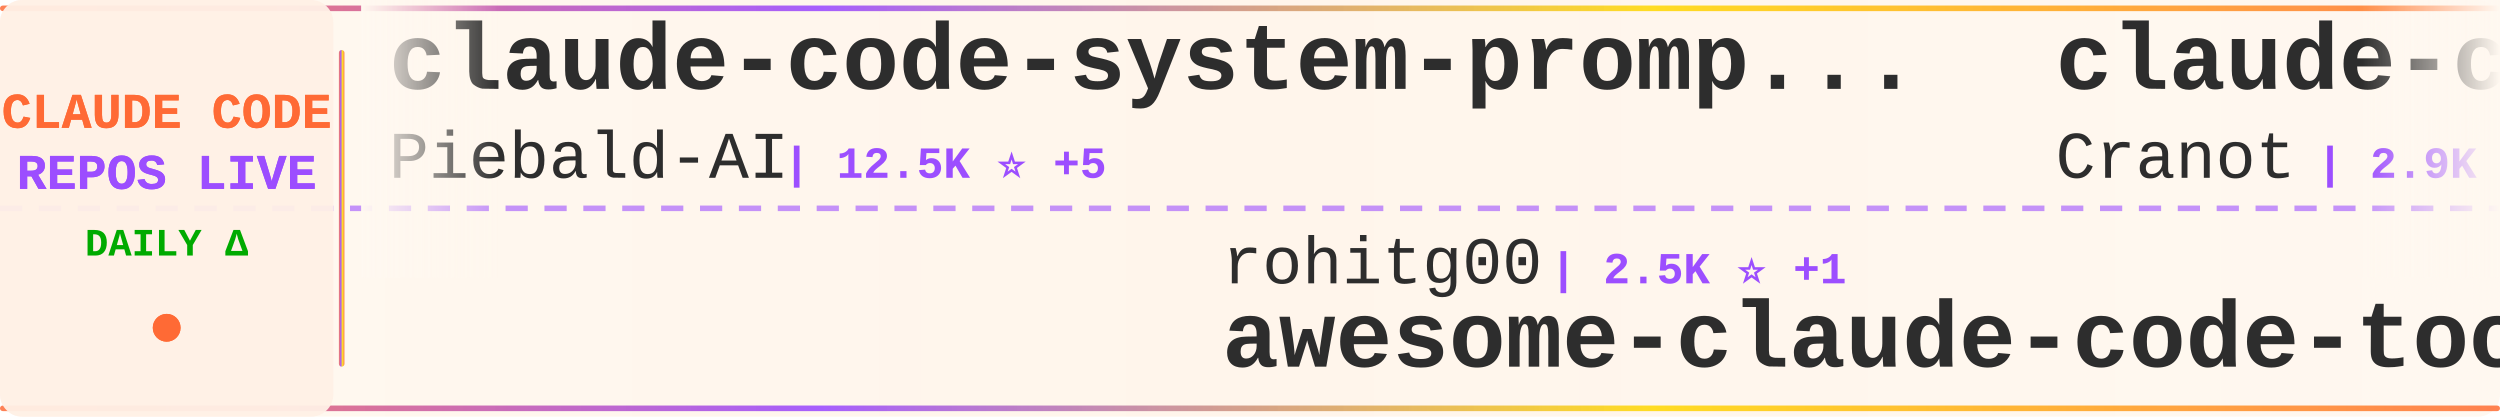
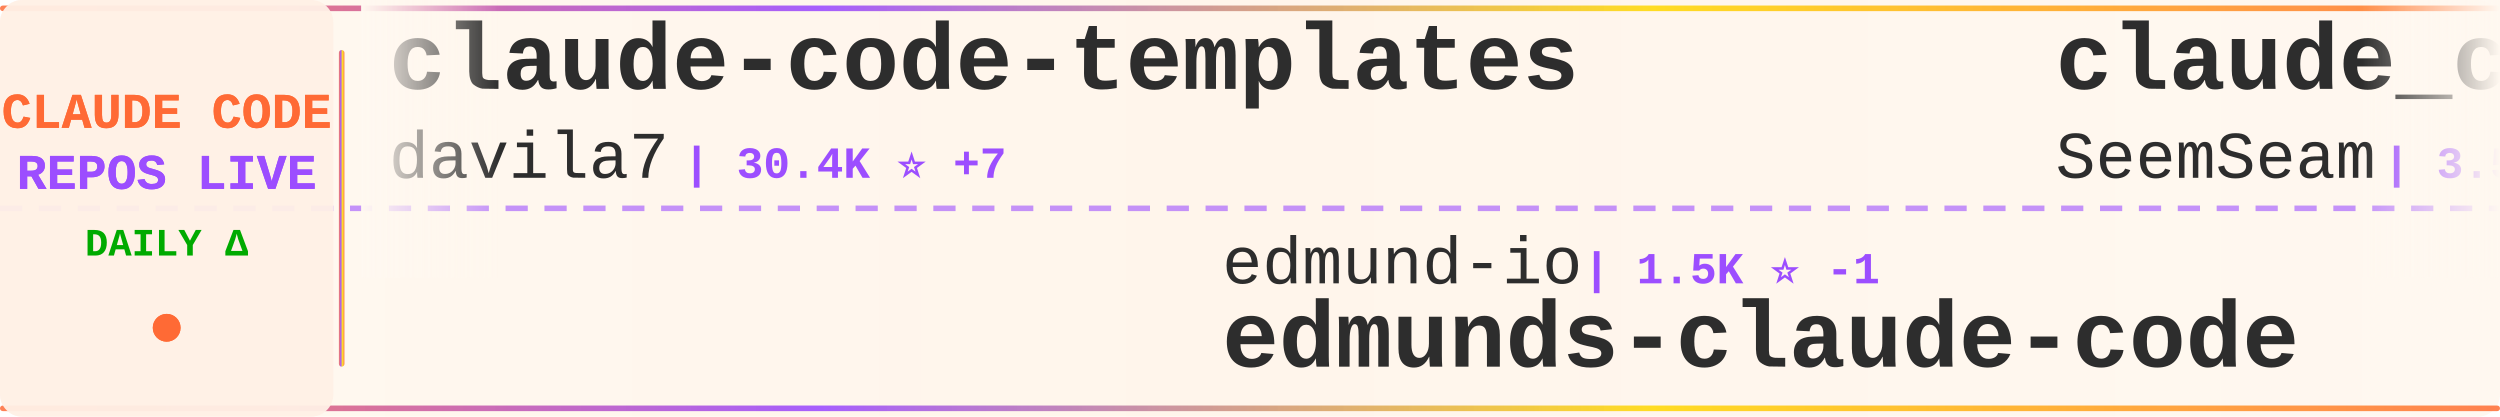
<svg xmlns="http://www.w3.org/2000/svg" width="900" height="150">
  <defs>
    <linearGradient id="tickerBg" x1="0%" y1="0%" x2="100%" y2="0%">
      <stop offset="0%" style="stop-color:#fff8f0;stop-opacity:0.98" />
      <stop offset="50%" style="stop-color:#fff5eb;stop-opacity:1" />
      <stop offset="100%" style="stop-color:#fff8f0;stop-opacity:0.98" />
    </linearGradient>
    <linearGradient id="borderGrad" x1="0%" y1="0%" x2="100%" y2="0%">
      <stop offset="0%" style="stop-color:#FF6B35;stop-opacity:0.85">
        <animate attributeName="stop-opacity" values="0.85;1;0.85" dur="2s" repeatCount="indefinite" />
      </stop>
      <stop offset="33%" style="stop-color:#9C4EFF;stop-opacity:0.9">
        <animate attributeName="stop-opacity" values="0.9;1;0.9" dur="2.2s" repeatCount="indefinite" />
      </stop>
      <stop offset="66%" style="stop-color:#FFD700;stop-opacity:0.85">
        <animate attributeName="stop-opacity" values="0.85;1;0.85" dur="1.8s" repeatCount="indefinite" />
      </stop>
      <stop offset="100%" style="stop-color:#FF6B35;stop-opacity:0.85">
        <animate attributeName="stop-opacity" values="0.85;1;0.85" dur="2s" repeatCount="indefinite" />
      </stop>
    </linearGradient>
    <filter id="textGlow">
      <feGaussianBlur stdDeviation="0.15" result="coloredBlur" />
      <feMerge>
        <feMergeNode in="coloredBlur" />
        <feMergeNode in="SourceGraphic" />
      </feMerge>
    </filter>
    <filter id="metricGlow">
      <feGaussianBlur stdDeviation="0.2" result="coloredBlur" />
      <feMerge>
        <feMergeNode in="coloredBlur" />
        <feMergeNode in="SourceGraphic" />
      </feMerge>
    </filter>
    <linearGradient id="leftFade" x1="0%" y1="0%" x2="100%" y2="0%">
      <stop offset="0%" style="stop-color:#fff8f0;stop-opacity:1" />
      <stop offset="100%" style="stop-color:#fff8f0;stop-opacity:0" />
    </linearGradient>
    <linearGradient id="rightFade" x1="0%" y1="0%" x2="100%" y2="0%">
      <stop offset="0%" style="stop-color:#fff8f0;stop-opacity:0" />
      <stop offset="100%" style="stop-color:#fff8f0;stop-opacity:1" />
    </linearGradient>
  </defs>
  <rect width="900" height="150" fill="url(#tickerBg)" rx="8" />
  <rect x="0" y="2" width="900" height="2" fill="url(#borderGrad)" rx="1" />
  <rect x="0" y="146" width="900" height="2" fill="url(#borderGrad)" rx="1" />
  <line x1="0" y1="75" x2="900" y2="75" stroke="#9C4EFF" stroke-width="2" stroke-dasharray="8 6" opacity="0.6" />
  <rect x="0" y="0" width="120" height="150" fill="#fff0e6" opacity="0.95" rx="8" />
  <text x="60" y="46" font-family="'Courier New', monospace" font-size="18" font-weight="bold" fill="#FF6B35" text-anchor="middle" filter="url(#textGlow)">
    CLAUDE CODE
  </text>
  <text x="60" y="68" font-family="'Courier New', monospace" font-size="18" font-weight="bold" fill="#9C4EFF" text-anchor="middle" filter="url(#textGlow)">
    REPOS LIVE
  </text>
  <text x="60" y="92" font-family="'Courier New', monospace" font-size="14" font-weight="bold" fill="#00aa00" text-anchor="middle">
    DAILY Δ
  </text>
  <circle cx="60" cy="118" r="5" fill="#FF6B35" filter="url(#metricGlow)">
    <animate attributeName="r" values="4;6;4" dur="1.5s" repeatCount="indefinite" />
    <animate attributeName="opacity" values="0.6;1;0.6" dur="1.5s" repeatCount="indefinite" />
  </circle>
  <rect x="122" y="18" width="2" height="114" fill="url(#borderGrad)" rx="1" />
  <clipPath id="tickerClip">
    <rect x="130" y="0" width="770" height="150" />
  </clipPath>
  <g clip-path="url(#tickerClip)">
    <g id="tickerItems">
      <animateTransform attributeName="transform" attributeType="XML" type="translate" from="0 0" to="-3000 0" dur="54s" repeatCount="indefinite" />
      <g transform="translate(0, 0)">
-         <text x="140" y="32" font-family="'Courier New', monospace" font-size="34" font-weight="bold" fill="#2d2d2d">claude-code-system-promp...</text>
-         <text x="140" y="64" font-family="'Courier New', monospace" font-size="24" font-weight="normal" fill="#2d2d2d" opacity="1.0">Piebald-AI</text>
-         <text x="282" y="64" font-family="'Courier New', monospace" font-size="16" font-weight="bold" fill="#9C4EFF"> | 12.5K ⭐ +5</text>
+         <text x="140" y="32" font-family="'Courier New', monospace" font-size="34" font-weight="bold" fill="#2d2d2d">claude-code-templates</text>
+         <text x="140" y="64" font-family="'Courier New', monospace" font-size="24" font-weight="normal" fill="#2d2d2d" opacity="1.0">davila7</text>
+         <text x="246" y="64" font-family="'Courier New', monospace" font-size="16" font-weight="bold" fill="#9C4EFF"> | 30.4K ⭐ +7</text>
      </g>
      <g transform="translate(300, 0)">
-         <text x="140" y="102" font-family="'Courier New', monospace" font-size="24" font-weight="normal" fill="#2d2d2d" opacity="1.0">rohitg00</text>
-         <text x="258" y="102" font-family="'Courier New', monospace" font-size="16" font-weight="bold" fill="#9C4EFF"> | 2.5K ⭐ +1</text>
-         <text x="140" y="132" font-family="'Courier New', monospace" font-size="34" font-weight="bold" fill="#2d2d2d">awesome-claude-code-tool...</text>
+         <text x="140" y="102" font-family="'Courier New', monospace" font-size="24" font-weight="normal" fill="#2d2d2d" opacity="1.0">edmund-io</text>
+         <text x="270" y="102" font-family="'Courier New', monospace" font-size="16" font-weight="bold" fill="#9C4EFF"> | 1.5K ⭐ -1</text>
+         <text x="140" y="132" font-family="'Courier New', monospace" font-size="34" font-weight="bold" fill="#2d2d2d">edmunds-claude-code</text>
      </g>
      <g transform="translate(600, 0)">
-         <text x="140" y="32" font-family="'Courier New', monospace" font-size="34" font-weight="bold" fill="#2d2d2d">claude-code-guide</text>
-         <text x="140" y="64" font-family="'Courier New', monospace" font-size="24" font-weight="normal" fill="#2d2d2d" opacity="1.0">Cranot</text>
-         <text x="234" y="64" font-family="'Courier New', monospace" font-size="16" font-weight="bold" fill="#9C4EFF"> | 2.9K ⭐</text>
+         <text x="140" y="32" font-family="'Courier New', monospace" font-size="34" font-weight="bold" fill="#2d2d2d">claude_codex_bridge</text>
+         <text x="140" y="64" font-family="'Courier New', monospace" font-size="24" font-weight="normal" fill="#2d2d2d" opacity="1.0">SeemSeam</text>
+         <text x="258" y="64" font-family="'Courier New', monospace" font-size="16" font-weight="bold" fill="#9C4EFF"> | 3.5K ⭐ +1</text>
      </g>
      <g transform="translate(900, 0)">
-         <text x="140" y="102" font-family="'Courier New', monospace" font-size="24" font-weight="normal" fill="#2d2d2d" opacity="1.0">asgeirtj</text>
-         <text x="258" y="102" font-family="'Courier New', monospace" font-size="16" font-weight="bold" fill="#9C4EFF"> | 63.5K ⭐ +13</text>
-         <text x="140" y="132" font-family="'Courier New', monospace" font-size="34" font-weight="bold" fill="#2d2d2d">system_prompts_leaks</text>
+         <text x="140" y="102" font-family="'Courier New', monospace" font-size="24" font-weight="normal" fill="#2d2d2d" opacity="1.0">Windy3f3f3f3f</text>
+         <text x="318" y="102" font-family="'Courier New', monospace" font-size="16" font-weight="bold" fill="#9C4EFF"> | 3.5K ⭐ +1</text>
+         <text x="140" y="132" font-family="'Courier New', monospace" font-size="34" font-weight="bold" fill="#2d2d2d">how-claude-code-works</text>
      </g>
      <g transform="translate(1200, 0)">
-         <text x="140" y="32" font-family="'Courier New', monospace" font-size="34" font-weight="bold" fill="#2d2d2d">claude-code-guide</text>
-         <text x="140" y="64" font-family="'Courier New', monospace" font-size="24" font-weight="normal" fill="#2d2d2d" opacity="1.0">zebbern</text>
-         <text x="246" y="64" font-family="'Courier New', monospace" font-size="16" font-weight="bold" fill="#9C4EFF"> | 4.6K ⭐</text>
+         <text x="140" y="32" font-family="'Courier New', monospace" font-size="34" font-weight="bold" fill="#2d2d2d">arcads-claude-code</text>
+         <text x="140" y="64" font-family="'Courier New', monospace" font-size="24" font-weight="normal" fill="#2d2d2d" opacity="1.0">krusemediallc</text>
+         <text x="318" y="64" font-family="'Courier New', monospace" font-size="16" font-weight="bold" fill="#9C4EFF"> | 1.4K ⭐ +1</text>
      </g>
      <g transform="translate(1500, 0)">
-         <text x="140" y="102" font-family="'Courier New', monospace" font-size="24" font-weight="normal" fill="#2d2d2d" opacity="1.0">musistudio</text>
-         <text x="282" y="102" font-family="'Courier New', monospace" font-size="16" font-weight="bold" fill="#9C4EFF"> | 36.9K ⭐ +10</text>
-         <text x="140" y="132" font-family="'Courier New', monospace" font-size="34" font-weight="bold" fill="#2d2d2d">claude-code-router</text>
+         <text x="140" y="102" font-family="'Courier New', monospace" font-size="24" font-weight="normal" fill="#2d2d2d" opacity="1.0">disler</text>
+         <text x="234" y="102" font-family="'Courier New', monospace" font-size="16" font-weight="bold" fill="#9C4EFF"> | 1.6K ⭐ +1</text>
+         <text x="140" y="132" font-family="'Courier New', monospace" font-size="34" font-weight="bold" fill="#2d2d2d">pi-vs-claude-code</text>
      </g>
      <g transform="translate(1800, 0)">
-         <text x="140" y="32" font-family="'Courier New', monospace" font-size="34" font-weight="bold" fill="#2d2d2d">Claude-Code</text>
-         <text x="140" y="64" font-family="'Courier New', monospace" font-size="24" font-weight="normal" fill="#2d2d2d" opacity="1.0">pengchengneo</text>
-         <text x="306" y="64" font-family="'Courier New', monospace" font-size="16" font-weight="bold" fill="#9C4EFF"> | 1.8K ⭐</text>
+         <text x="140" y="32" font-family="'Courier New', monospace" font-size="34" font-weight="bold" fill="#2d2d2d">claude-code-from-source</text>
+         <text x="140" y="64" font-family="'Courier New', monospace" font-size="24" font-weight="normal" fill="#2d2d2d" opacity="1.0">alejandrobalderas</text>
+         <text x="366" y="64" font-family="'Courier New', monospace" font-size="16" font-weight="bold" fill="#9C4EFF"> | 2.8K ⭐ +2</text>
      </g>
      <g transform="translate(2100, 0)">
-         <text x="140" y="102" font-family="'Courier New', monospace" font-size="24" font-weight="normal" fill="#2d2d2d" opacity="1.0">RichardAtCT</text>
-         <text x="294" y="102" font-family="'Courier New', monospace" font-size="16" font-weight="bold" fill="#9C4EFF"> | 2.8K ⭐ +1</text>
-         <text x="140" y="132" font-family="'Courier New', monospace" font-size="34" font-weight="bold" fill="#2d2d2d">claude-code-telegram</text>
+         <text x="140" y="102" font-family="'Courier New', monospace" font-size="24" font-weight="normal" fill="#2d2d2d" opacity="1.0">ChrisWiles</text>
+         <text x="282" y="102" font-family="'Courier New', monospace" font-size="16" font-weight="bold" fill="#9C4EFF"> | 6.0K ⭐</text>
+         <text x="140" y="132" font-family="'Courier New', monospace" font-size="34" font-weight="bold" fill="#2d2d2d">claude-code-showcase</text>
      </g>
      <g transform="translate(2400, 0)">
-         <text x="140" y="32" font-family="'Courier New', monospace" font-size="34" font-weight="bold" fill="#2d2d2d">Claude-Code-Usage-Monito...</text>
-         <text x="140" y="64" font-family="'Courier New', monospace" font-size="24" font-weight="normal" fill="#2d2d2d" opacity="1.0">Maciek-roboblog</text>
-         <text x="342" y="64" font-family="'Courier New', monospace" font-size="16" font-weight="bold" fill="#9C4EFF"> | 8.7K ⭐ -1</text>
+         <text x="140" y="32" font-family="'Courier New', monospace" font-size="34" font-weight="bold" fill="#2d2d2d">claude-code-prompts</text>
+         <text x="140" y="64" font-family="'Courier New', monospace" font-size="24" font-weight="normal" fill="#2d2d2d" opacity="1.0">repowise-dev</text>
+         <text x="306" y="64" font-family="'Courier New', monospace" font-size="16" font-weight="bold" fill="#9C4EFF"> | 1.2K ⭐</text>
      </g>
      <g transform="translate(2700, 0)">
-         <text x="140" y="102" font-family="'Courier New', monospace" font-size="24" font-weight="normal" fill="#2d2d2d" opacity="1.0">isboyjc</text>
-         <text x="246" y="102" font-family="'Courier New', monospace" font-size="16" font-weight="bold" fill="#9C4EFF"> | 162 ⭐</text>
+         <text x="140" y="102" font-family="'Courier New', monospace" font-size="24" font-weight="normal" fill="#2d2d2d" opacity="1.0">codeaashu</text>
+         <text x="270" y="102" font-family="'Courier New', monospace" font-size="16" font-weight="bold" fill="#9C4EFF"> | 3.3K ⭐</text>
        <text x="140" y="132" font-family="'Courier New', monospace" font-size="34" font-weight="bold" fill="#2d2d2d">claude-code</text>
      </g>
      <g transform="translate(3000, 0)">
-         <text x="140" y="32" font-family="'Courier New', monospace" font-size="34" font-weight="bold" fill="#2d2d2d">claude-code-system-promp...</text>
-         <text x="140" y="64" font-family="'Courier New', monospace" font-size="24" font-weight="normal" fill="#2d2d2d" opacity="1.0">Piebald-AI</text>
-         <text x="282" y="64" font-family="'Courier New', monospace" font-size="16" font-weight="bold" fill="#9C4EFF"> | 12.5K ⭐ +5</text>
+         <text x="140" y="32" font-family="'Courier New', monospace" font-size="34" font-weight="bold" fill="#2d2d2d">claude-code-templates</text>
+         <text x="140" y="64" font-family="'Courier New', monospace" font-size="24" font-weight="normal" fill="#2d2d2d" opacity="1.0">davila7</text>
+         <text x="246" y="64" font-family="'Courier New', monospace" font-size="16" font-weight="bold" fill="#9C4EFF"> | 30.4K ⭐ +7</text>
      </g>
      <g transform="translate(3300, 0)">
-         <text x="140" y="102" font-family="'Courier New', monospace" font-size="24" font-weight="normal" fill="#2d2d2d" opacity="1.0">rohitg00</text>
-         <text x="258" y="102" font-family="'Courier New', monospace" font-size="16" font-weight="bold" fill="#9C4EFF"> | 2.5K ⭐ +1</text>
-         <text x="140" y="132" font-family="'Courier New', monospace" font-size="34" font-weight="bold" fill="#2d2d2d">awesome-claude-code-tool...</text>
+         <text x="140" y="102" font-family="'Courier New', monospace" font-size="24" font-weight="normal" fill="#2d2d2d" opacity="1.0">edmund-io</text>
+         <text x="270" y="102" font-family="'Courier New', monospace" font-size="16" font-weight="bold" fill="#9C4EFF"> | 1.5K ⭐ -1</text>
+         <text x="140" y="132" font-family="'Courier New', monospace" font-size="34" font-weight="bold" fill="#2d2d2d">edmunds-claude-code</text>
      </g>
      <g transform="translate(3600, 0)">
-         <text x="140" y="32" font-family="'Courier New', monospace" font-size="34" font-weight="bold" fill="#2d2d2d">claude-code-guide</text>
-         <text x="140" y="64" font-family="'Courier New', monospace" font-size="24" font-weight="normal" fill="#2d2d2d" opacity="1.0">Cranot</text>
-         <text x="234" y="64" font-family="'Courier New', monospace" font-size="16" font-weight="bold" fill="#9C4EFF"> | 2.9K ⭐</text>
+         <text x="140" y="32" font-family="'Courier New', monospace" font-size="34" font-weight="bold" fill="#2d2d2d">claude_codex_bridge</text>
+         <text x="140" y="64" font-family="'Courier New', monospace" font-size="24" font-weight="normal" fill="#2d2d2d" opacity="1.0">SeemSeam</text>
+         <text x="258" y="64" font-family="'Courier New', monospace" font-size="16" font-weight="bold" fill="#9C4EFF"> | 3.5K ⭐ +1</text>
      </g>
      <g transform="translate(3900, 0)">
-         <text x="140" y="102" font-family="'Courier New', monospace" font-size="24" font-weight="normal" fill="#2d2d2d" opacity="1.0">asgeirtj</text>
-         <text x="258" y="102" font-family="'Courier New', monospace" font-size="16" font-weight="bold" fill="#9C4EFF"> | 63.5K ⭐ +13</text>
-         <text x="140" y="132" font-family="'Courier New', monospace" font-size="34" font-weight="bold" fill="#2d2d2d">system_prompts_leaks</text>
+         <text x="140" y="102" font-family="'Courier New', monospace" font-size="24" font-weight="normal" fill="#2d2d2d" opacity="1.0">Windy3f3f3f3f</text>
+         <text x="318" y="102" font-family="'Courier New', monospace" font-size="16" font-weight="bold" fill="#9C4EFF"> | 3.5K ⭐ +1</text>
+         <text x="140" y="132" font-family="'Courier New', monospace" font-size="34" font-weight="bold" fill="#2d2d2d">how-claude-code-works</text>
      </g>
    </g>
  </g>
  <rect x="130" y="0" width="50" height="100" fill="url(#leftFade)" />
  <rect x="850" y="0" width="50" height="100" fill="url(#rightFade)" />
</svg>
